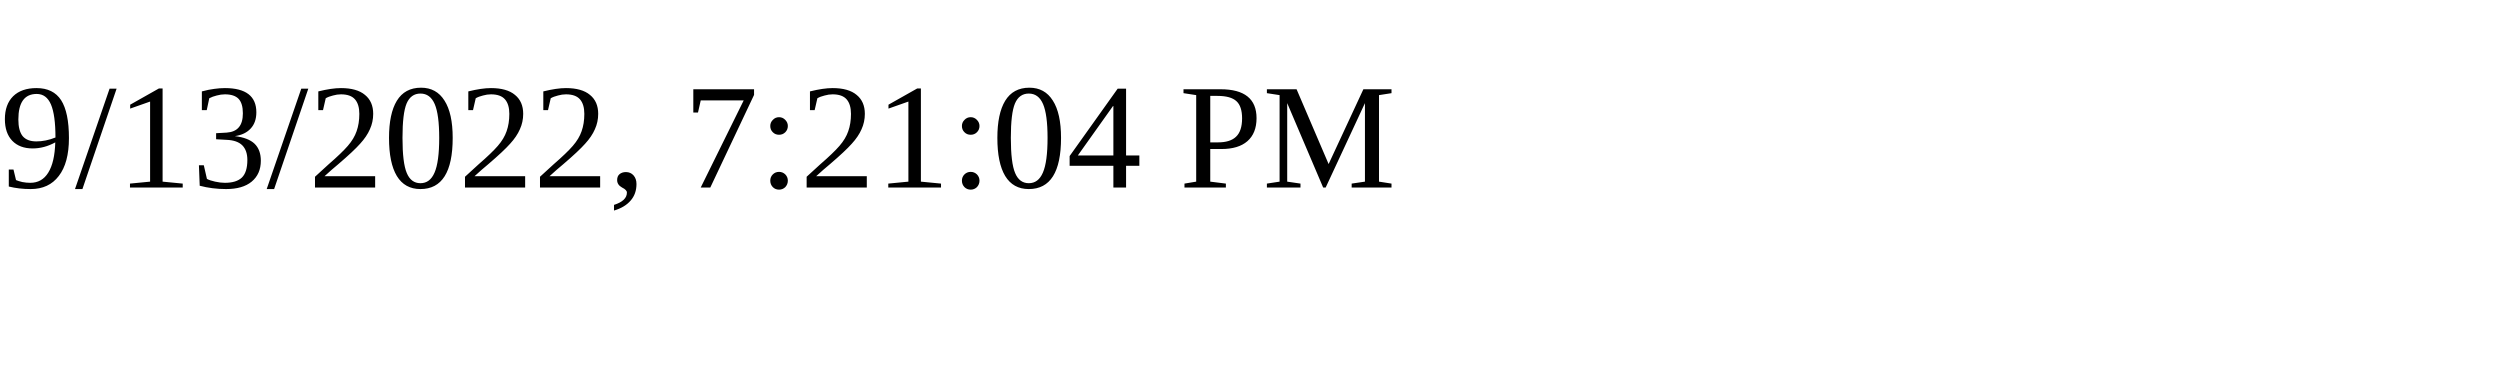
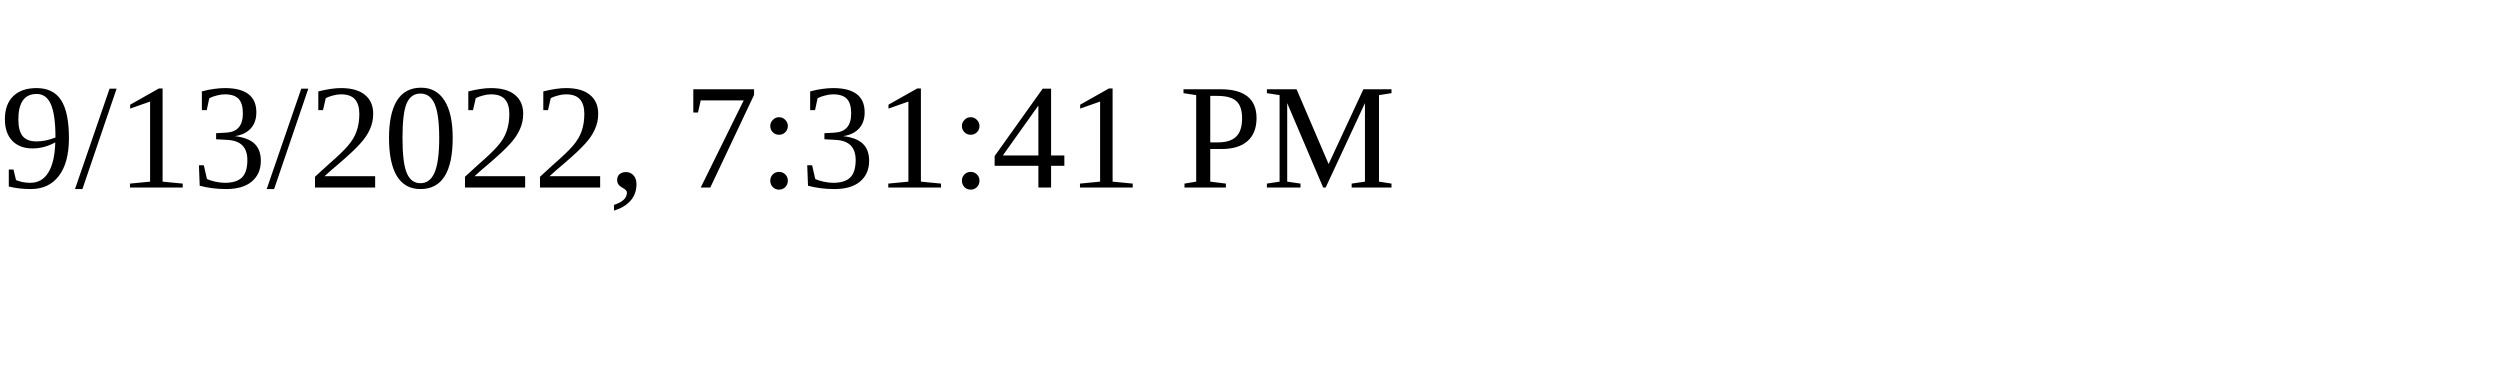
<svg xmlns="http://www.w3.org/2000/svg" height="30" width="200">
-   <text x="0" y="15">9/13/2022, 7:21:04 PM</text>
+   <text x="0" y="15">9/13/2022, 7:31:41 PM</text>
</svg>
